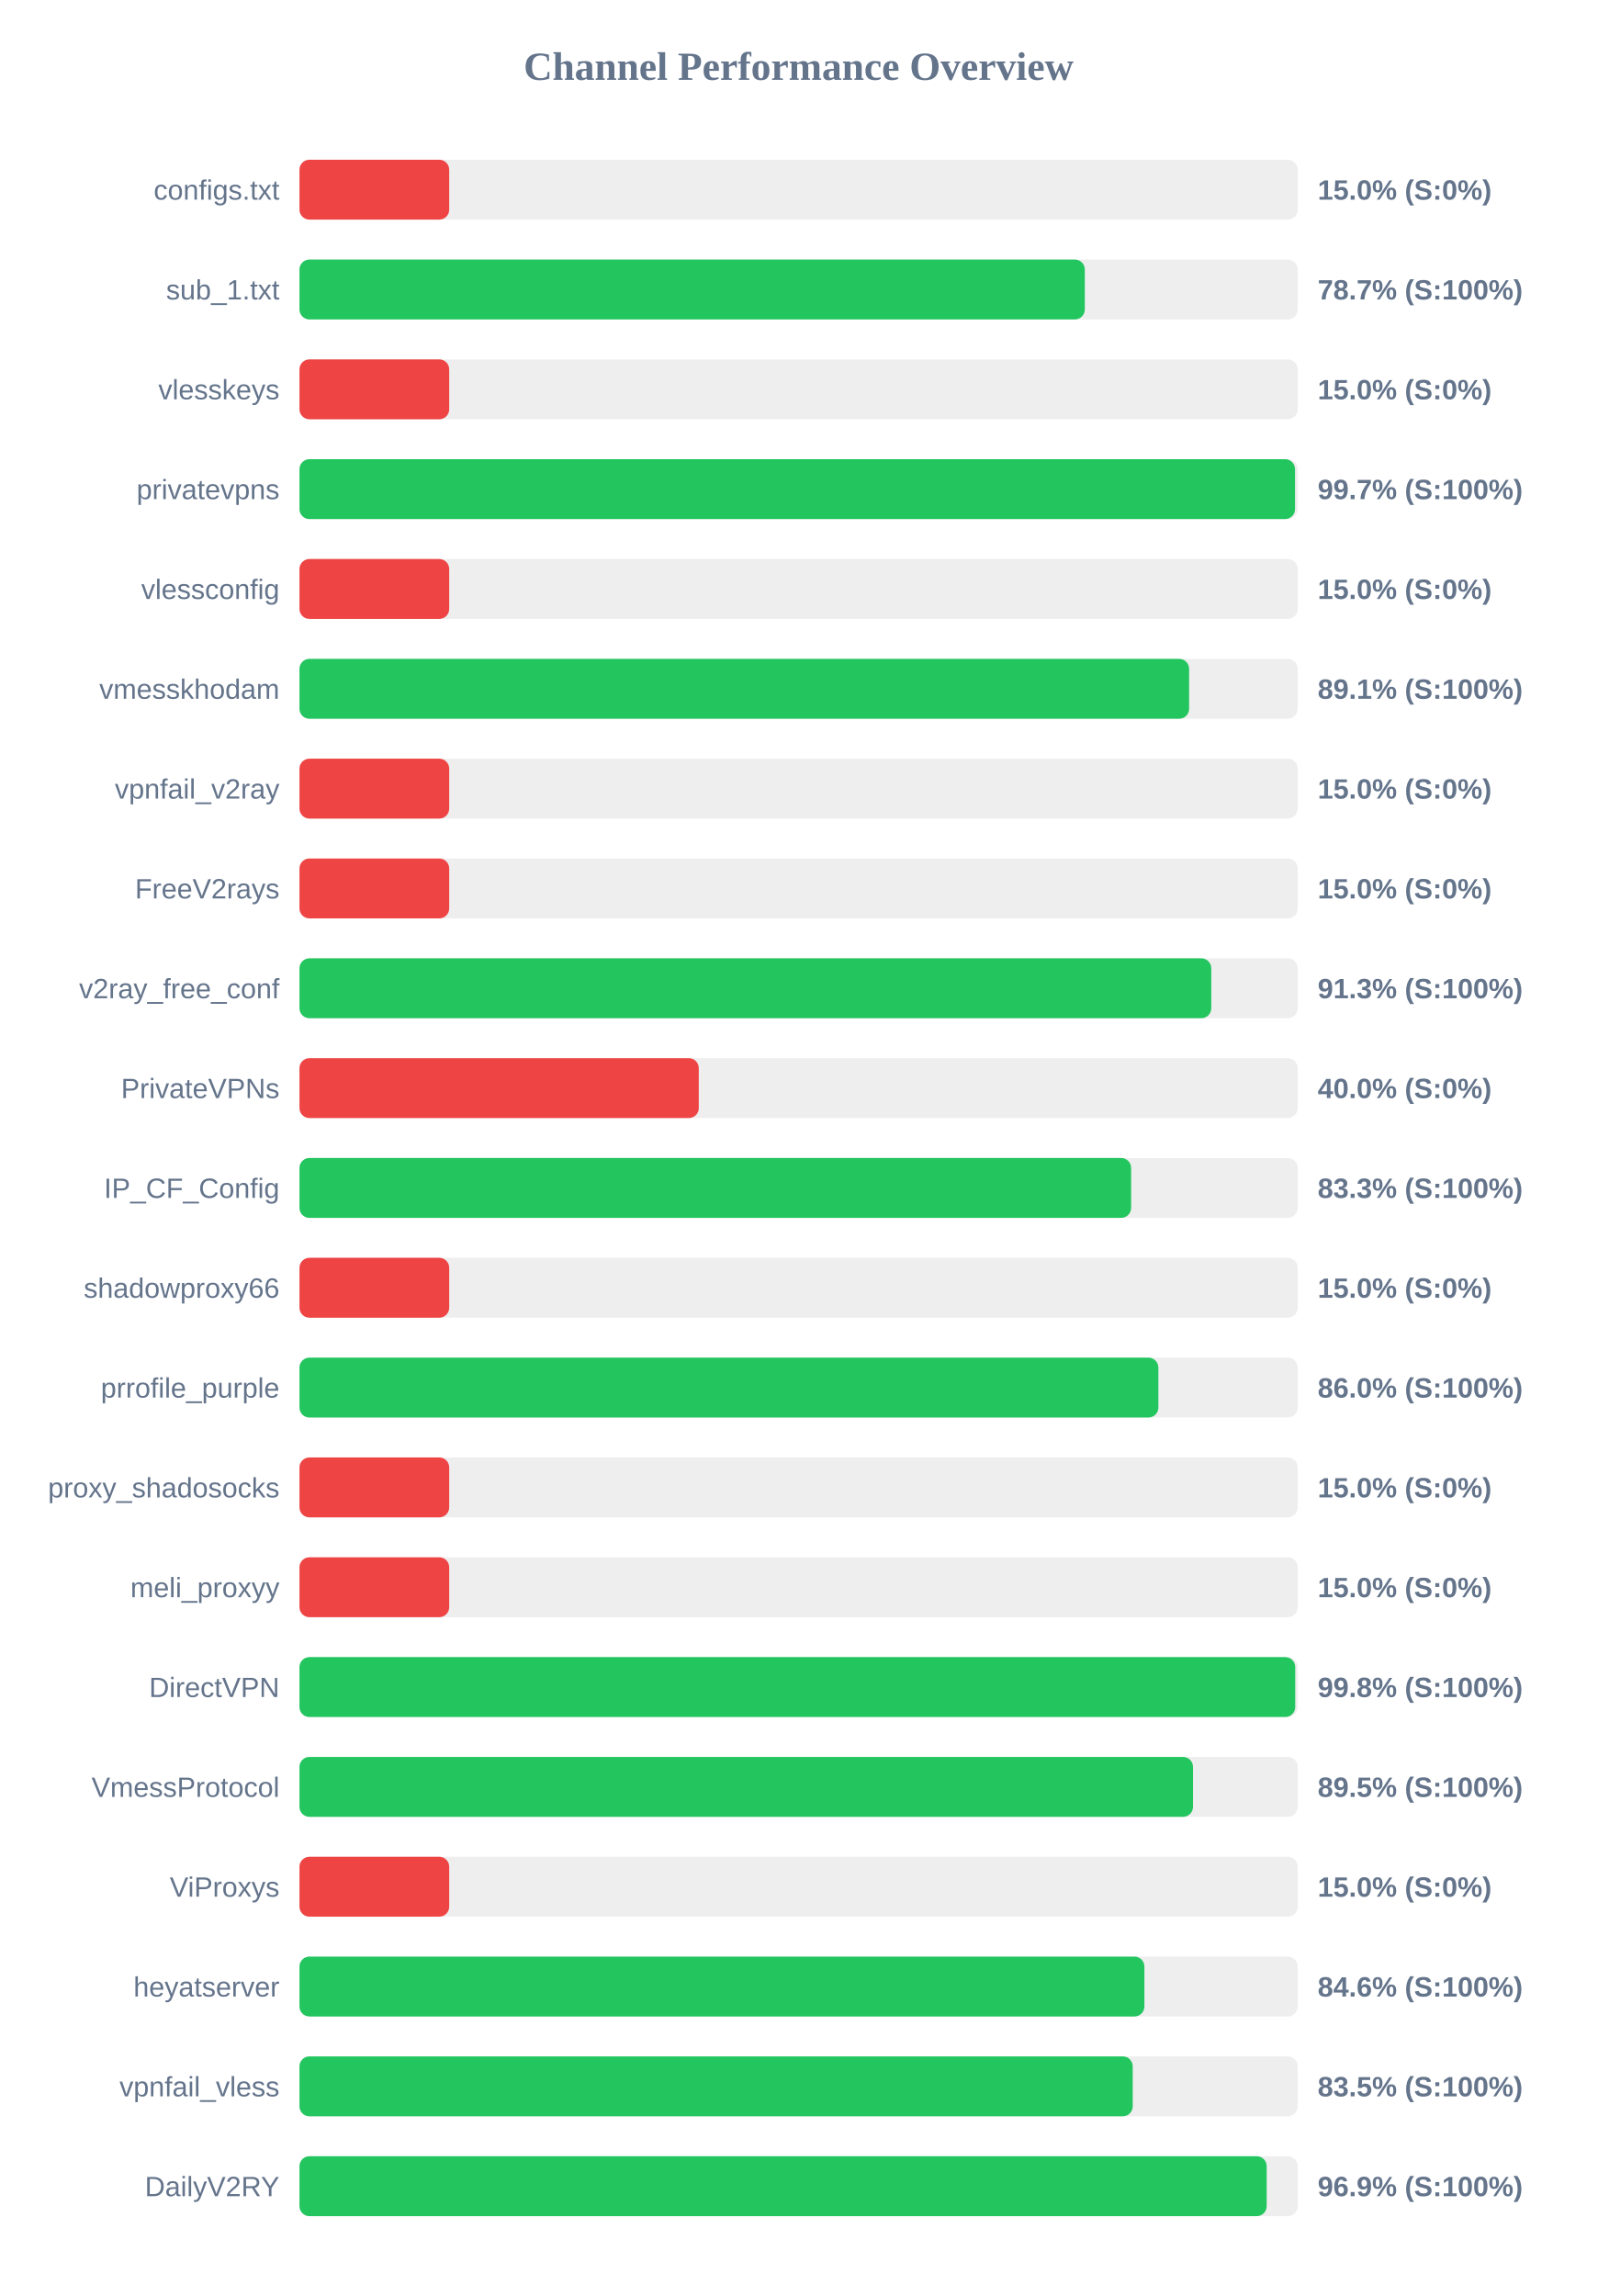
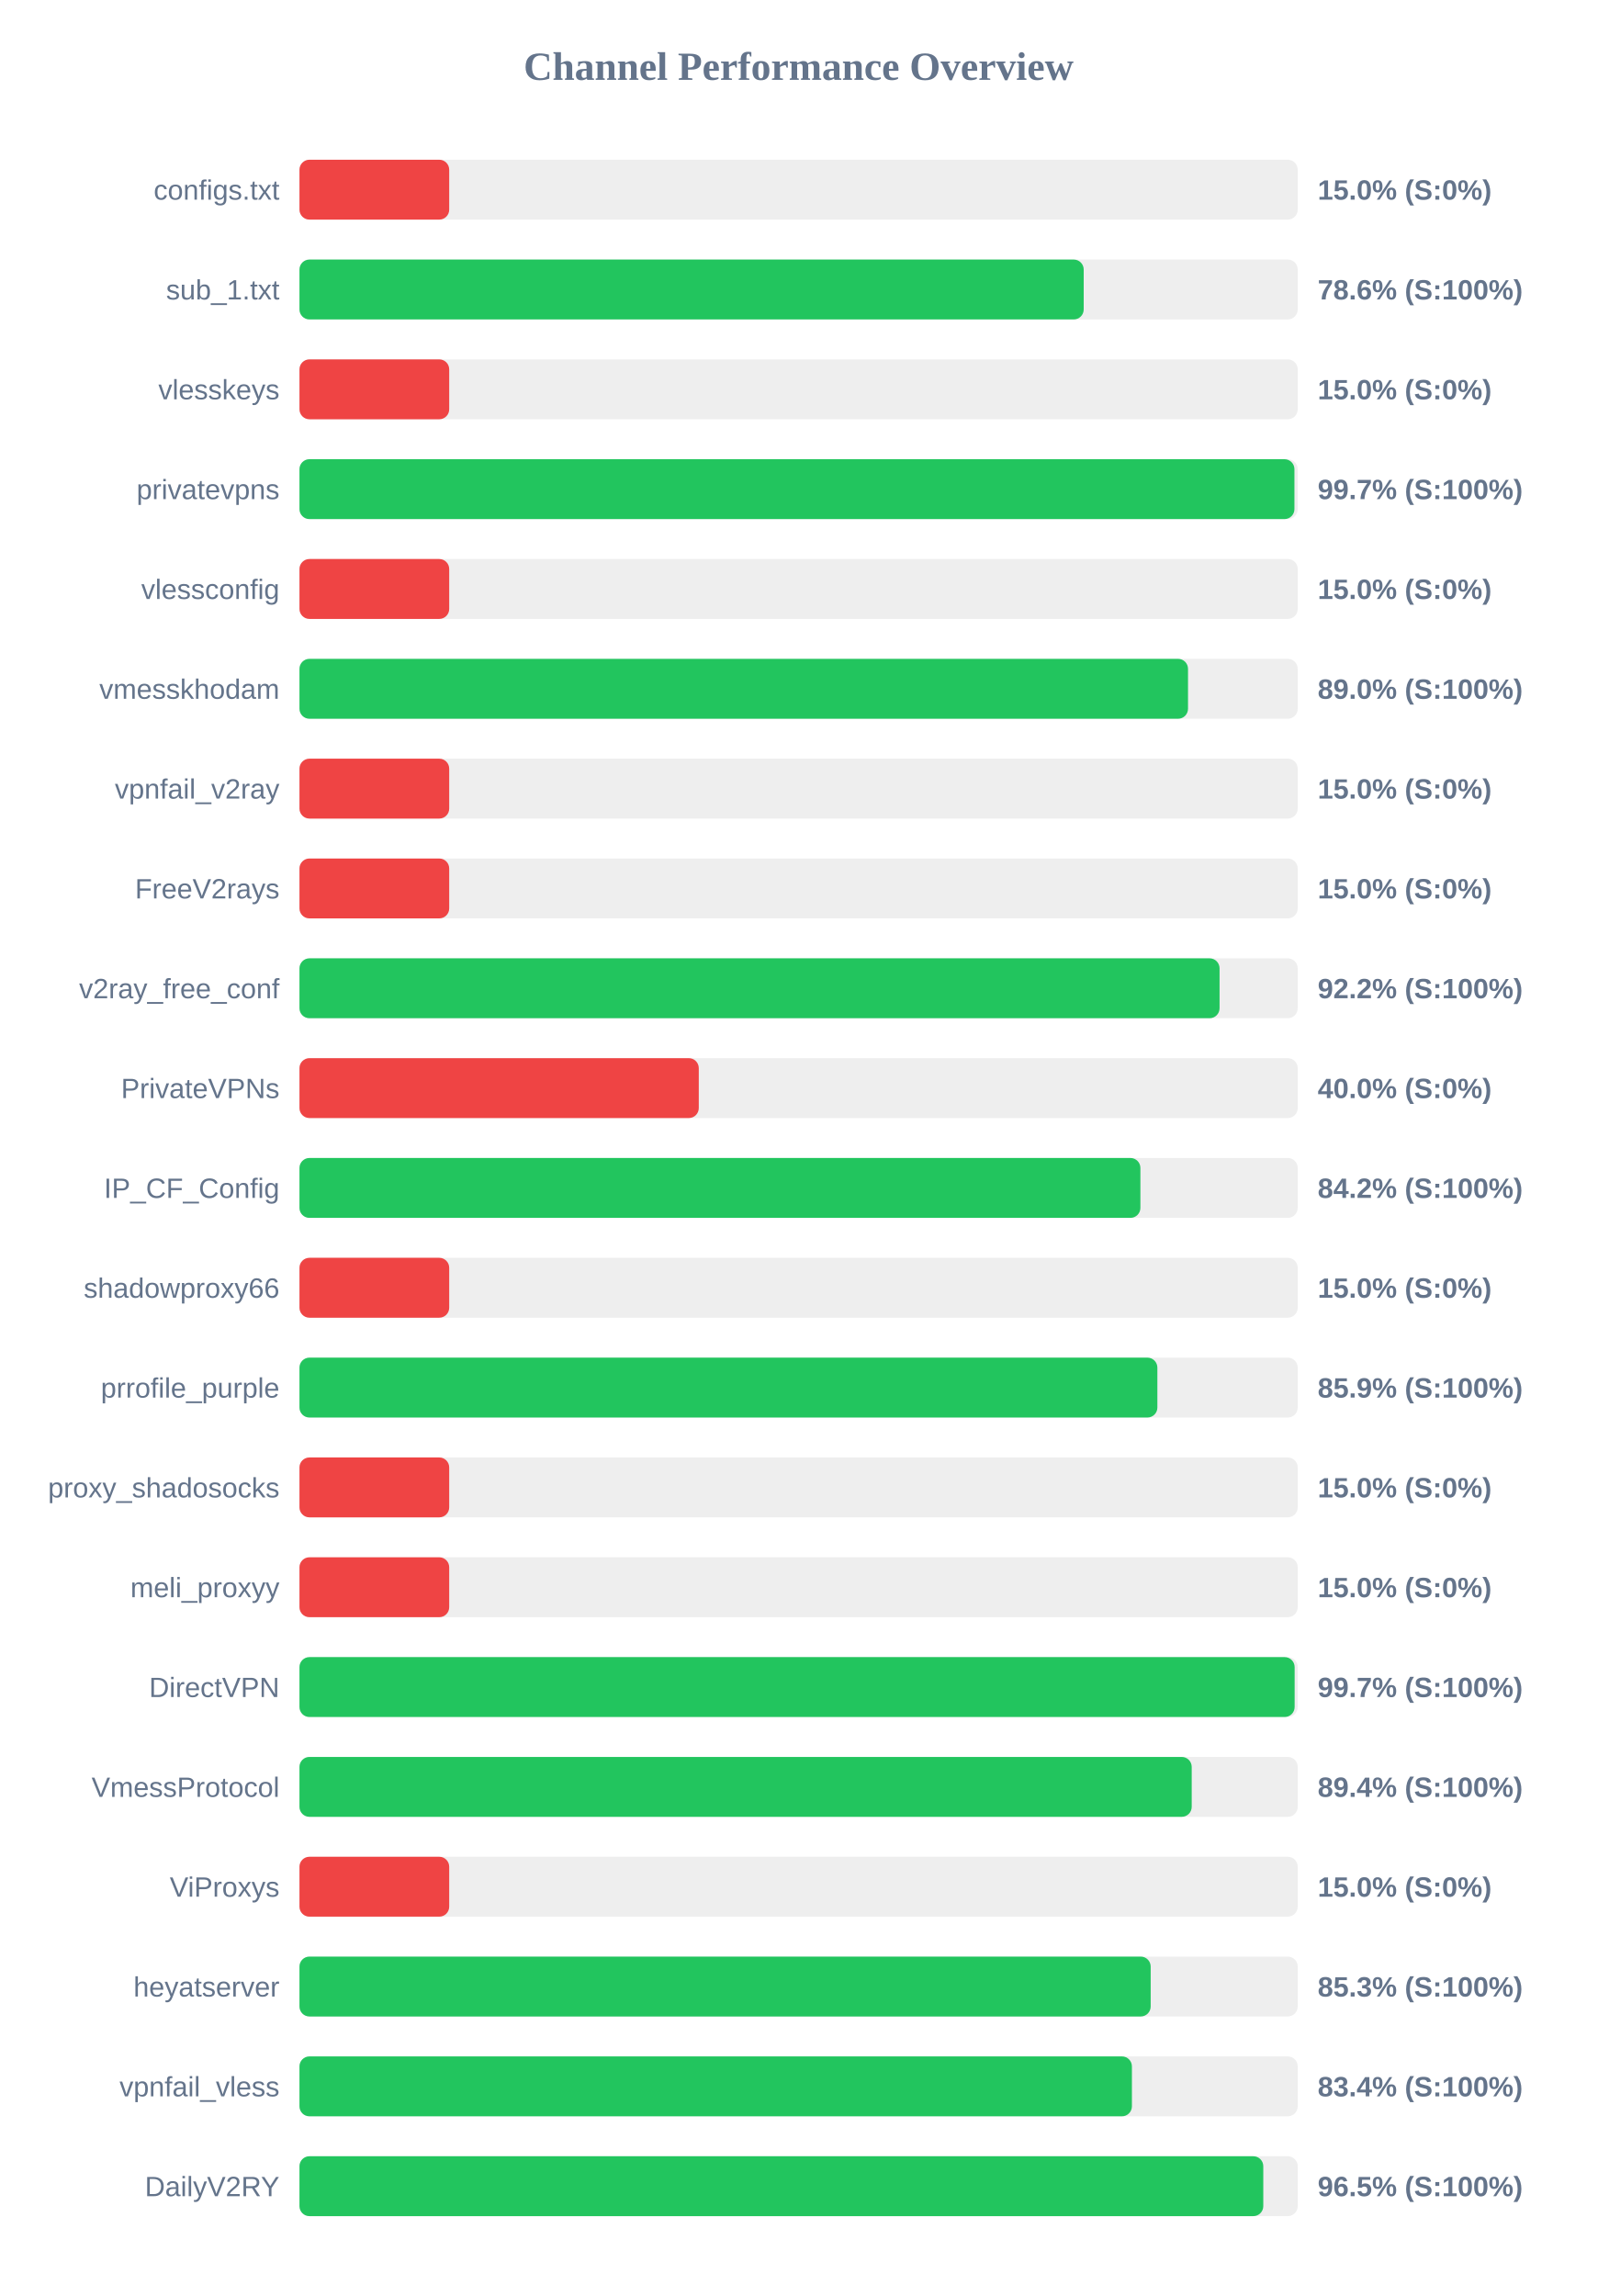
<svg xmlns="http://www.w3.org/2000/svg" width="800" height="1150" version="1.1">
  <style>
        .row { font: 14px Arial; fill: #64748b; }
        .score { font: bold 14px Arial; fill: #64748b; }
    </style>
  <text x="400" y="40" text-anchor="middle" font-size="20px" font-weight="bold" fill="#64748b">Channel Performance Overview</text>
  <rect x="150" y="80" width="500" height="30" fill="#eee" rx="5" />
  <rect x="150" y="80" width="75.0" height="30" fill="#ef4444" rx="5" />
  <text x="140" y="100" text-anchor="end" class="row">configs.txt</text>
  <text x="660" y="100" text-anchor="start" class="score">15.0% (S:0%)</text>
  <rect x="150" y="130" width="500" height="30" fill="#eee" rx="5" />
-   <rect x="150" y="130" width="393.35" height="30" fill="#22c55e" rx="5" />
+   <rect x="150" y="130" width="392.8" height="30" fill="#22c55e" rx="5" />
  <text x="140" y="150" text-anchor="end" class="row">sub_1.txt</text>
-   <text x="660" y="150" text-anchor="start" class="score">78.7% (S:100%)</text>
+   <text x="660" y="150" text-anchor="start" class="score">78.6% (S:100%)</text>
  <rect x="150" y="180" width="500" height="30" fill="#eee" rx="5" />
  <rect x="150" y="180" width="75.0" height="30" fill="#ef4444" rx="5" />
  <text x="140" y="200" text-anchor="end" class="row">vlesskeys</text>
  <text x="660" y="200" text-anchor="start" class="score">15.0% (S:0%)</text>
  <rect x="150" y="230" width="500" height="30" fill="#eee" rx="5" />
-   <rect x="150" y="230" width="498.65" height="30" fill="#22c55e" rx="5" />
+   <rect x="150" y="230" width="498.35" height="30" fill="#22c55e" rx="5" />
  <text x="140" y="250" text-anchor="end" class="row">privatevpns</text>
  <text x="660" y="250" text-anchor="start" class="score">99.7% (S:100%)</text>
  <rect x="150" y="280" width="500" height="30" fill="#eee" rx="5" />
  <rect x="150" y="280" width="75.0" height="30" fill="#ef4444" rx="5" />
  <text x="140" y="300" text-anchor="end" class="row">vlessconfig</text>
  <text x="660" y="300" text-anchor="start" class="score">15.0% (S:0%)</text>
  <rect x="150" y="330" width="500" height="30" fill="#eee" rx="5" />
-   <rect x="150" y="330" width="445.6" height="30" fill="#22c55e" rx="5" />
+   <rect x="150" y="330" width="445.05" height="30" fill="#22c55e" rx="5" />
  <text x="140" y="350" text-anchor="end" class="row">vmesskhodam</text>
-   <text x="660" y="350" text-anchor="start" class="score">89.1% (S:100%)</text>
+   <text x="660" y="350" text-anchor="start" class="score">89.0% (S:100%)</text>
  <rect x="150" y="380" width="500" height="30" fill="#eee" rx="5" />
  <rect x="150" y="380" width="75.0" height="30" fill="#ef4444" rx="5" />
  <text x="140" y="400" text-anchor="end" class="row">vpnfail_v2ray</text>
  <text x="660" y="400" text-anchor="start" class="score">15.0% (S:0%)</text>
  <rect x="150" y="430" width="500" height="30" fill="#eee" rx="5" />
  <rect x="150" y="430" width="75.0" height="30" fill="#ef4444" rx="5" />
  <text x="140" y="450" text-anchor="end" class="row">FreeV2rays</text>
  <text x="660" y="450" text-anchor="start" class="score">15.0% (S:0%)</text>
  <rect x="150" y="480" width="500" height="30" fill="#eee" rx="5" />
-   <rect x="150" y="480" width="456.7" height="30" fill="#22c55e" rx="5" />
+   <rect x="150" y="480" width="460.85" height="30" fill="#22c55e" rx="5" />
  <text x="140" y="500" text-anchor="end" class="row">v2ray_free_conf</text>
-   <text x="660" y="500" text-anchor="start" class="score">91.3% (S:100%)</text>
+   <text x="660" y="500" text-anchor="start" class="score">92.2% (S:100%)</text>
  <rect x="150" y="530" width="500" height="30" fill="#eee" rx="5" />
  <rect x="150" y="530" width="200.0" height="30" fill="#ef4444" rx="5" />
  <text x="140" y="550" text-anchor="end" class="row">PrivateVPNs</text>
  <text x="660" y="550" text-anchor="start" class="score">40.0% (S:0%)</text>
  <rect x="150" y="580" width="500" height="30" fill="#eee" rx="5" />
-   <rect x="150" y="580" width="416.55" height="30" fill="#22c55e" rx="5" />
+   <rect x="150" y="580" width="421.2" height="30" fill="#22c55e" rx="5" />
  <text x="140" y="600" text-anchor="end" class="row">IP_CF_Config</text>
-   <text x="660" y="600" text-anchor="start" class="score">83.3% (S:100%)</text>
+   <text x="660" y="600" text-anchor="start" class="score">84.2% (S:100%)</text>
  <rect x="150" y="630" width="500" height="30" fill="#eee" rx="5" />
  <rect x="150" y="630" width="75.0" height="30" fill="#ef4444" rx="5" />
  <text x="140" y="650" text-anchor="end" class="row">shadowproxy66</text>
  <text x="660" y="650" text-anchor="start" class="score">15.0% (S:0%)</text>
  <rect x="150" y="680" width="500" height="30" fill="#eee" rx="5" />
-   <rect x="150" y="680" width="430.2" height="30" fill="#22c55e" rx="5" />
+   <rect x="150" y="680" width="429.7" height="30" fill="#22c55e" rx="5" />
  <text x="140" y="700" text-anchor="end" class="row">prrofile_purple</text>
-   <text x="660" y="700" text-anchor="start" class="score">86.0% (S:100%)</text>
+   <text x="660" y="700" text-anchor="start" class="score">85.9% (S:100%)</text>
  <rect x="150" y="730" width="500" height="30" fill="#eee" rx="5" />
  <rect x="150" y="730" width="75.0" height="30" fill="#ef4444" rx="5" />
  <text x="140" y="750" text-anchor="end" class="row">proxy_shadosocks</text>
  <text x="660" y="750" text-anchor="start" class="score">15.0% (S:0%)</text>
  <rect x="150" y="780" width="500" height="30" fill="#eee" rx="5" />
  <rect x="150" y="780" width="75.0" height="30" fill="#ef4444" rx="5" />
  <text x="140" y="800" text-anchor="end" class="row">meli_proxyy</text>
  <text x="660" y="800" text-anchor="start" class="score">15.0% (S:0%)</text>
  <rect x="150" y="830" width="500" height="30" fill="#eee" rx="5" />
-   <rect x="150" y="830" width="498.75" height="30" fill="#22c55e" rx="5" />
+   <rect x="150" y="830" width="498.45" height="30" fill="#22c55e" rx="5" />
  <text x="140" y="850" text-anchor="end" class="row">DirectVPN</text>
-   <text x="660" y="850" text-anchor="start" class="score">99.8% (S:100%)</text>
+   <text x="660" y="850" text-anchor="start" class="score">99.7% (S:100%)</text>
  <rect x="150" y="880" width="500" height="30" fill="#eee" rx="5" />
-   <rect x="150" y="880" width="447.55" height="30" fill="#22c55e" rx="5" />
+   <rect x="150" y="880" width="446.9" height="30" fill="#22c55e" rx="5" />
  <text x="140" y="900" text-anchor="end" class="row">VmessProtocol</text>
-   <text x="660" y="900" text-anchor="start" class="score">89.5% (S:100%)</text>
+   <text x="660" y="900" text-anchor="start" class="score">89.4% (S:100%)</text>
  <rect x="150" y="930" width="500" height="30" fill="#eee" rx="5" />
  <rect x="150" y="930" width="75.0" height="30" fill="#ef4444" rx="5" />
  <text x="140" y="950" text-anchor="end" class="row">ViProxys</text>
  <text x="660" y="950" text-anchor="start" class="score">15.0% (S:0%)</text>
  <rect x="150" y="980" width="500" height="30" fill="#eee" rx="5" />
-   <rect x="150" y="980" width="423.2" height="30" fill="#22c55e" rx="5" />
+   <rect x="150" y="980" width="426.35" height="30" fill="#22c55e" rx="5" />
  <text x="140" y="1000" text-anchor="end" class="row">heyatserver</text>
-   <text x="660" y="1000" text-anchor="start" class="score">84.6% (S:100%)</text>
+   <text x="660" y="1000" text-anchor="start" class="score">85.3% (S:100%)</text>
  <rect x="150" y="1030" width="500" height="30" fill="#eee" rx="5" />
-   <rect x="150" y="1030" width="417.35" height="30" fill="#22c55e" rx="5" />
+   <rect x="150" y="1030" width="416.95" height="30" fill="#22c55e" rx="5" />
  <text x="140" y="1050" text-anchor="end" class="row">vpnfail_vless</text>
-   <text x="660" y="1050" text-anchor="start" class="score">83.5% (S:100%)</text>
+   <text x="660" y="1050" text-anchor="start" class="score">83.4% (S:100%)</text>
  <rect x="150" y="1080" width="500" height="30" fill="#eee" rx="5" />
-   <rect x="150" y="1080" width="484.45" height="30" fill="#22c55e" rx="5" />
+   <rect x="150" y="1080" width="482.75" height="30" fill="#22c55e" rx="5" />
  <text x="140" y="1100" text-anchor="end" class="row">DailyV2RY</text>
-   <text x="660" y="1100" text-anchor="start" class="score">96.9% (S:100%)</text>
+   <text x="660" y="1100" text-anchor="start" class="score">96.5% (S:100%)</text>
</svg>
